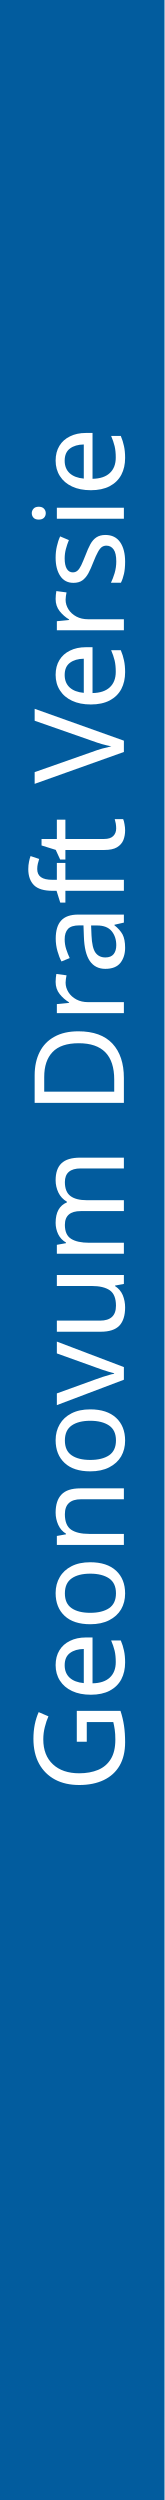
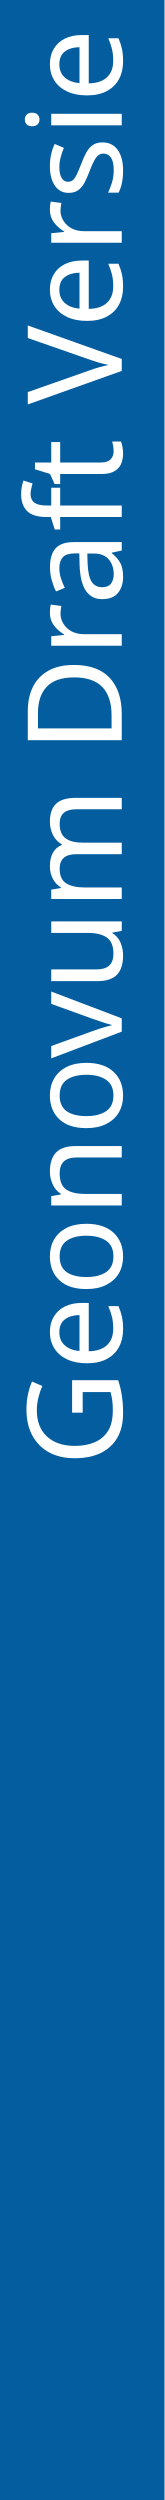
<svg xmlns="http://www.w3.org/2000/svg" version="1.1" id="Layer_1" x="0px" y="0px" width="25px" height="380px" viewBox="0 0 25 380" enable-background="new 0 0 25 380" xml:space="preserve">
-   <rect fill="#025C9E" width="25" height="380" />
-   <text transform="matrix(0 -1 1 0 18.8301 272.4775)" fill="#FFFFFF" font-family="'ArialMT'" font-size="19">Geonovum Draft Versie</text>
-   <rect x="0" y="75" fill="none" width="25" height="305" />
+   <font horiz-adv-x="2048">
+     <font-face font-family="ArialMT" units-per-em="2048" underline-position="-217" underline-thickness="150" />
+     <missing-glyph horiz-adv-x="1536" d="M256,0l0,1280l1024,0l0,-1280M288,32l960,0l0,1216l-960,0z" />
+     <glyph unicode=" " horiz-adv-x="569" />
+     <glyph unicode="D" horiz-adv-x="1479" d="M158,0l0,1466l505,0C777,1466 864,1459 924,1445C1008,1426 1080,1391 1139,1340C1216,1275 1274,1191 1313,1090C1351,988 1370,872 1370,741C1370,630 1357,531 1331,445C1305,359 1272,288 1231,232C1190,175 1146,131 1098,99C1049,66 991,42 923,25C854,8 776,0 687,0M352,173l313,0C762,173 838,182 893,200C948,218 991,243 1024,276C1070,322 1106,384 1132,462C1157,539 1170,633 1170,744C1170,897 1145,1015 1095,1098C1044,1180 983,1235 911,1263C859,1283 775,1293 660,1293l-308,0z" />
+     <glyph unicode="G" horiz-adv-x="1593" d="M844,575l0,172l621,1l0,-544C1370,128 1271,71 1170,33C1069,-6 965,-25 858,-25C714,-25 583,6 466,68C348,129 259,218 199,335C139,452 109,582 109,726C109,869 139,1002 199,1126C258,1249 344,1341 456,1401C568,1461 697,1491 843,1491C949,1491 1045,1474 1131,1440C1216,1405 1283,1357 1332,1296C1381,1235 1418,1155 1443,1056l-175,-48C1246,1083 1219,1141 1186,1184C1153,1227 1107,1261 1046,1287C985,1312 918,1325 844,1325C755,1325 679,1312 614,1285C549,1258 497,1222 458,1178C418,1134 387,1086 365,1033C328,942 309,844 309,738C309,607 332,498 377,410C422,322 487,257 573,214C659,171 750,150 847,150C931,150 1013,166 1093,199C1173,231 1234,265 1275,302l0,273z" />
+     <glyph unicode="V" horiz-adv-x="1366" d="M577,0l-568,1466l210,0l381,-1065C631,316 656,236 677,161C700,241 726,321 756,401l396,1065l198,0l-574,-1466z" />
+     <glyph unicode="a" horiz-adv-x="1139" d="M828,131C761,74 697,34 636,11C574,-12 508,-24 437,-24C320,-24 231,5 168,62C105,119 74,191 74,280C74,332 86,380 110,423C133,466 164,500 203,526C241,552 284,572 332,585C367,594 421,603 492,612C637,629 744,650 813,674C814,699 814,714 814,721C814,794 797,846 763,876C717,917 649,937 558,937C473,937 411,922 371,893C330,863 300,810 281,735l-176,24C121,834 147,895 184,942C221,988 274,1024 343,1049C412,1074 493,1086 584,1086C675,1086 748,1075 805,1054C862,1033 903,1006 930,974C957,941 975,900 986,851C992,820 995,765 995,685l0,-240C995,278 999,172 1007,128C1014,83 1029,41 1052,0l-188,0C845,37 833,81 828,131M813,533C748,506 650,484 519,465C445,454 393,442 362,429C331,416 308,396 291,371C274,345 266,316 266,285C266,237 284,197 321,165C357,133 410,117 480,117C549,117 611,132 665,163C719,193 759,234 784,287C803,328 813,388 813,467z" />
+     <glyph unicode="e" horiz-adv-x="1139" d="M862,342l186,-23C1019,210 964,126 885,66C806,6 704,-24 581,-24C426,-24 303,24 212,120C121,215 75,349 75,522C75,701 121,839 213,938C305,1037 424,1086 571,1086C713,1086 829,1038 919,941C1009,844 1054,708 1054,533C1054,522 1054,506 1053,485l-792,0C268,368 301,279 360,217C419,155 493,124 582,124C648,124 704,141 751,176C798,211 835,266 862,342M271,633l593,0C856,722 833,789 796,834C739,903 664,938 573,938C490,938 421,910 365,855C308,800 277,726 271,633z" />
+     <glyph unicode="f" horiz-adv-x="569" d="M178,0l0,922l-159,0l0,140l159,0l0,113C178,1246 184,1299 197,1334C214,1381 245,1419 289,1448C332,1477 393,1491 472,1491C523,1491 579,1485 640,1473l-27,-157C576,1323 540,1326 507,1326C452,1326 414,1314 391,1291C368,1268 357,1224 357,1160l0,-98l207,0l0,-140l-207,0l0,-922z" />
+     <glyph unicode="i" horiz-adv-x="455" d="M136,1259l0,207l180,0l0,-207M136,0l0,1062l180,0l0,-1062z" />
+     <glyph unicode="m" horiz-adv-x="1706" d="M135,0l0,1062l161,0l0,-149C329,965 374,1007 429,1039C484,1070 547,1086 618,1086C697,1086 761,1070 812,1037C862,1004 897,959 918,900C1002,1024 1111,1086 1246,1086C1351,1086 1432,1057 1489,999C1546,940 1574,850 1574,729l0,-729l-179,0l0,669C1395,741 1389,793 1378,825C1366,856 1345,882 1314,901C1283,920 1247,930 1206,930C1131,930 1069,905 1020,856C971,806 946,726 946,617l0,-617l-180,0l0,690C766,770 751,830 722,870C693,910 645,930 578,930C527,930 481,917 438,890C395,863 363,824 344,773C325,722 315,648 315,551l0,-551z" />
+     <glyph unicode="n" horiz-adv-x="1139" d="M135,0l0,1062l162,0l0,-151C375,1028 488,1086 635,1086C699,1086 758,1075 812,1052C865,1029 905,998 932,961C959,924 977,879 988,828C995,795 998,736 998,653l0,-653l-180,0l0,646C818,719 811,774 797,811C783,847 758,876 723,898C687,919 645,930 597,930C520,930 454,906 399,857C343,808 315,716 315,580l0,-580z" />
+     <glyph unicode="o" horiz-adv-x="1139" d="M68,531C68,728 123,873 232,968C323,1047 435,1086 566,1086C712,1086 831,1038 924,943C1017,847 1063,715 1063,546C1063,409 1043,302 1002,224C961,145 901,84 823,41C744,-2 659,-24 566,-24C417,-24 297,24 206,119C114,214 68,352 68,531M253,531C253,395 283,293 342,226C401,158 476,124 566,124C655,124 730,158 789,226C848,294 878,398 878,537C878,668 848,768 789,836C729,903 655,937 566,937C476,937 401,903 342,836C283,769 253,667 253,531z" />
+     <glyph unicode="r" horiz-adv-x="682" d="M133,0l0,1062l162,0l0,-161C336,976 375,1026 410,1050C445,1074 483,1086 525,1086C586,1086 647,1067 710,1028l-62,-167C604,887 560,900 516,900C477,900 441,888 410,865C379,841 356,808 343,766C323,702 313,632 313,556l0,-556z" />
+     <glyph unicode="s" horiz-adv-x="1024" d="M63,317l178,28C251,274 279,219 325,181C370,143 434,124 516,124C599,124 660,141 700,175C740,208 760,248 760,293C760,334 742,366 707,389C682,405 621,425 523,450C391,483 300,512 249,537C198,561 159,595 133,638C106,681 93,728 93,780C93,827 104,871 126,912C147,952 177,985 214,1012C242,1033 280,1050 329,1065C377,1079 429,1086 484,1086C567,1086 641,1074 704,1050C767,1026 813,994 843,953C873,912 894,857 905,788l-176,-24C721,819 698,861 660,892C621,923 567,938 497,938C414,938 355,924 320,897C285,870 267,838 267,801C267,778 274,757 289,738C304,719 327,703 358,690C376,683 429,668 517,644C644,610 733,582 784,561C834,539 873,507 902,466C931,425 945,373 945,312C945,252 928,196 893,143C858,90 807,49 741,20C675,-9 600,-24 517,-24C379,-24 274,5 202,62C129,119 83,204 63,317z" />
+     <glyph unicode="t" horiz-adv-x="569" d="M528,161l26,-159C503,-9 458,-14 418,-14C353,-14 302,-4 266,17C230,38 205,65 190,99C175,132 168,203 168,311l0,611l-132,0l0,140l132,0l0,263l179,108l0,-371l181,0l0,-140l-181,0l0,-621C347,250 350,217 357,202C363,187 373,176 388,167C402,158 422,154 449,154C469,154 495,156 528,161z" />
+     <glyph unicode="u" horiz-adv-x="1139" d="M831,0l0,156C748,36 636,-24 494,-24C431,-24 373,-12 319,12C264,36 224,66 198,103C171,139 153,183 142,236C135,271 131,327 131,404l0,658l180,0l0,-589C311,379 315,316 322,283C333,236 357,199 394,172C431,145 476,131 530,131C584,131 635,145 682,173C729,200 763,238 783,286C802,333 812,402 812,493l0,569l180,0l0,-1062z" />
+     <glyph unicode="v" horiz-adv-x="1024" d="M430,0l-404,1062l190,0l228,-636C469,357 491,286 512,212C528,268 550,335 579,414l236,648l185,0l-402,-1062z" />
+   </font>
+   <rect fill="#045D9F" width="25" height="380" />
+   <text transform="matrix(0 -1 1 0 18.50586 222.8711)" fill="#FFFFFF" font-family="'ArialMT'" font-size="20">Geonovum Draft Versie</text>
+   <rect x="-0" fill="none" width="25" height="380" />
+   <rect x="-0" y="15" fill="none" width="25" height="365" />
</svg>
